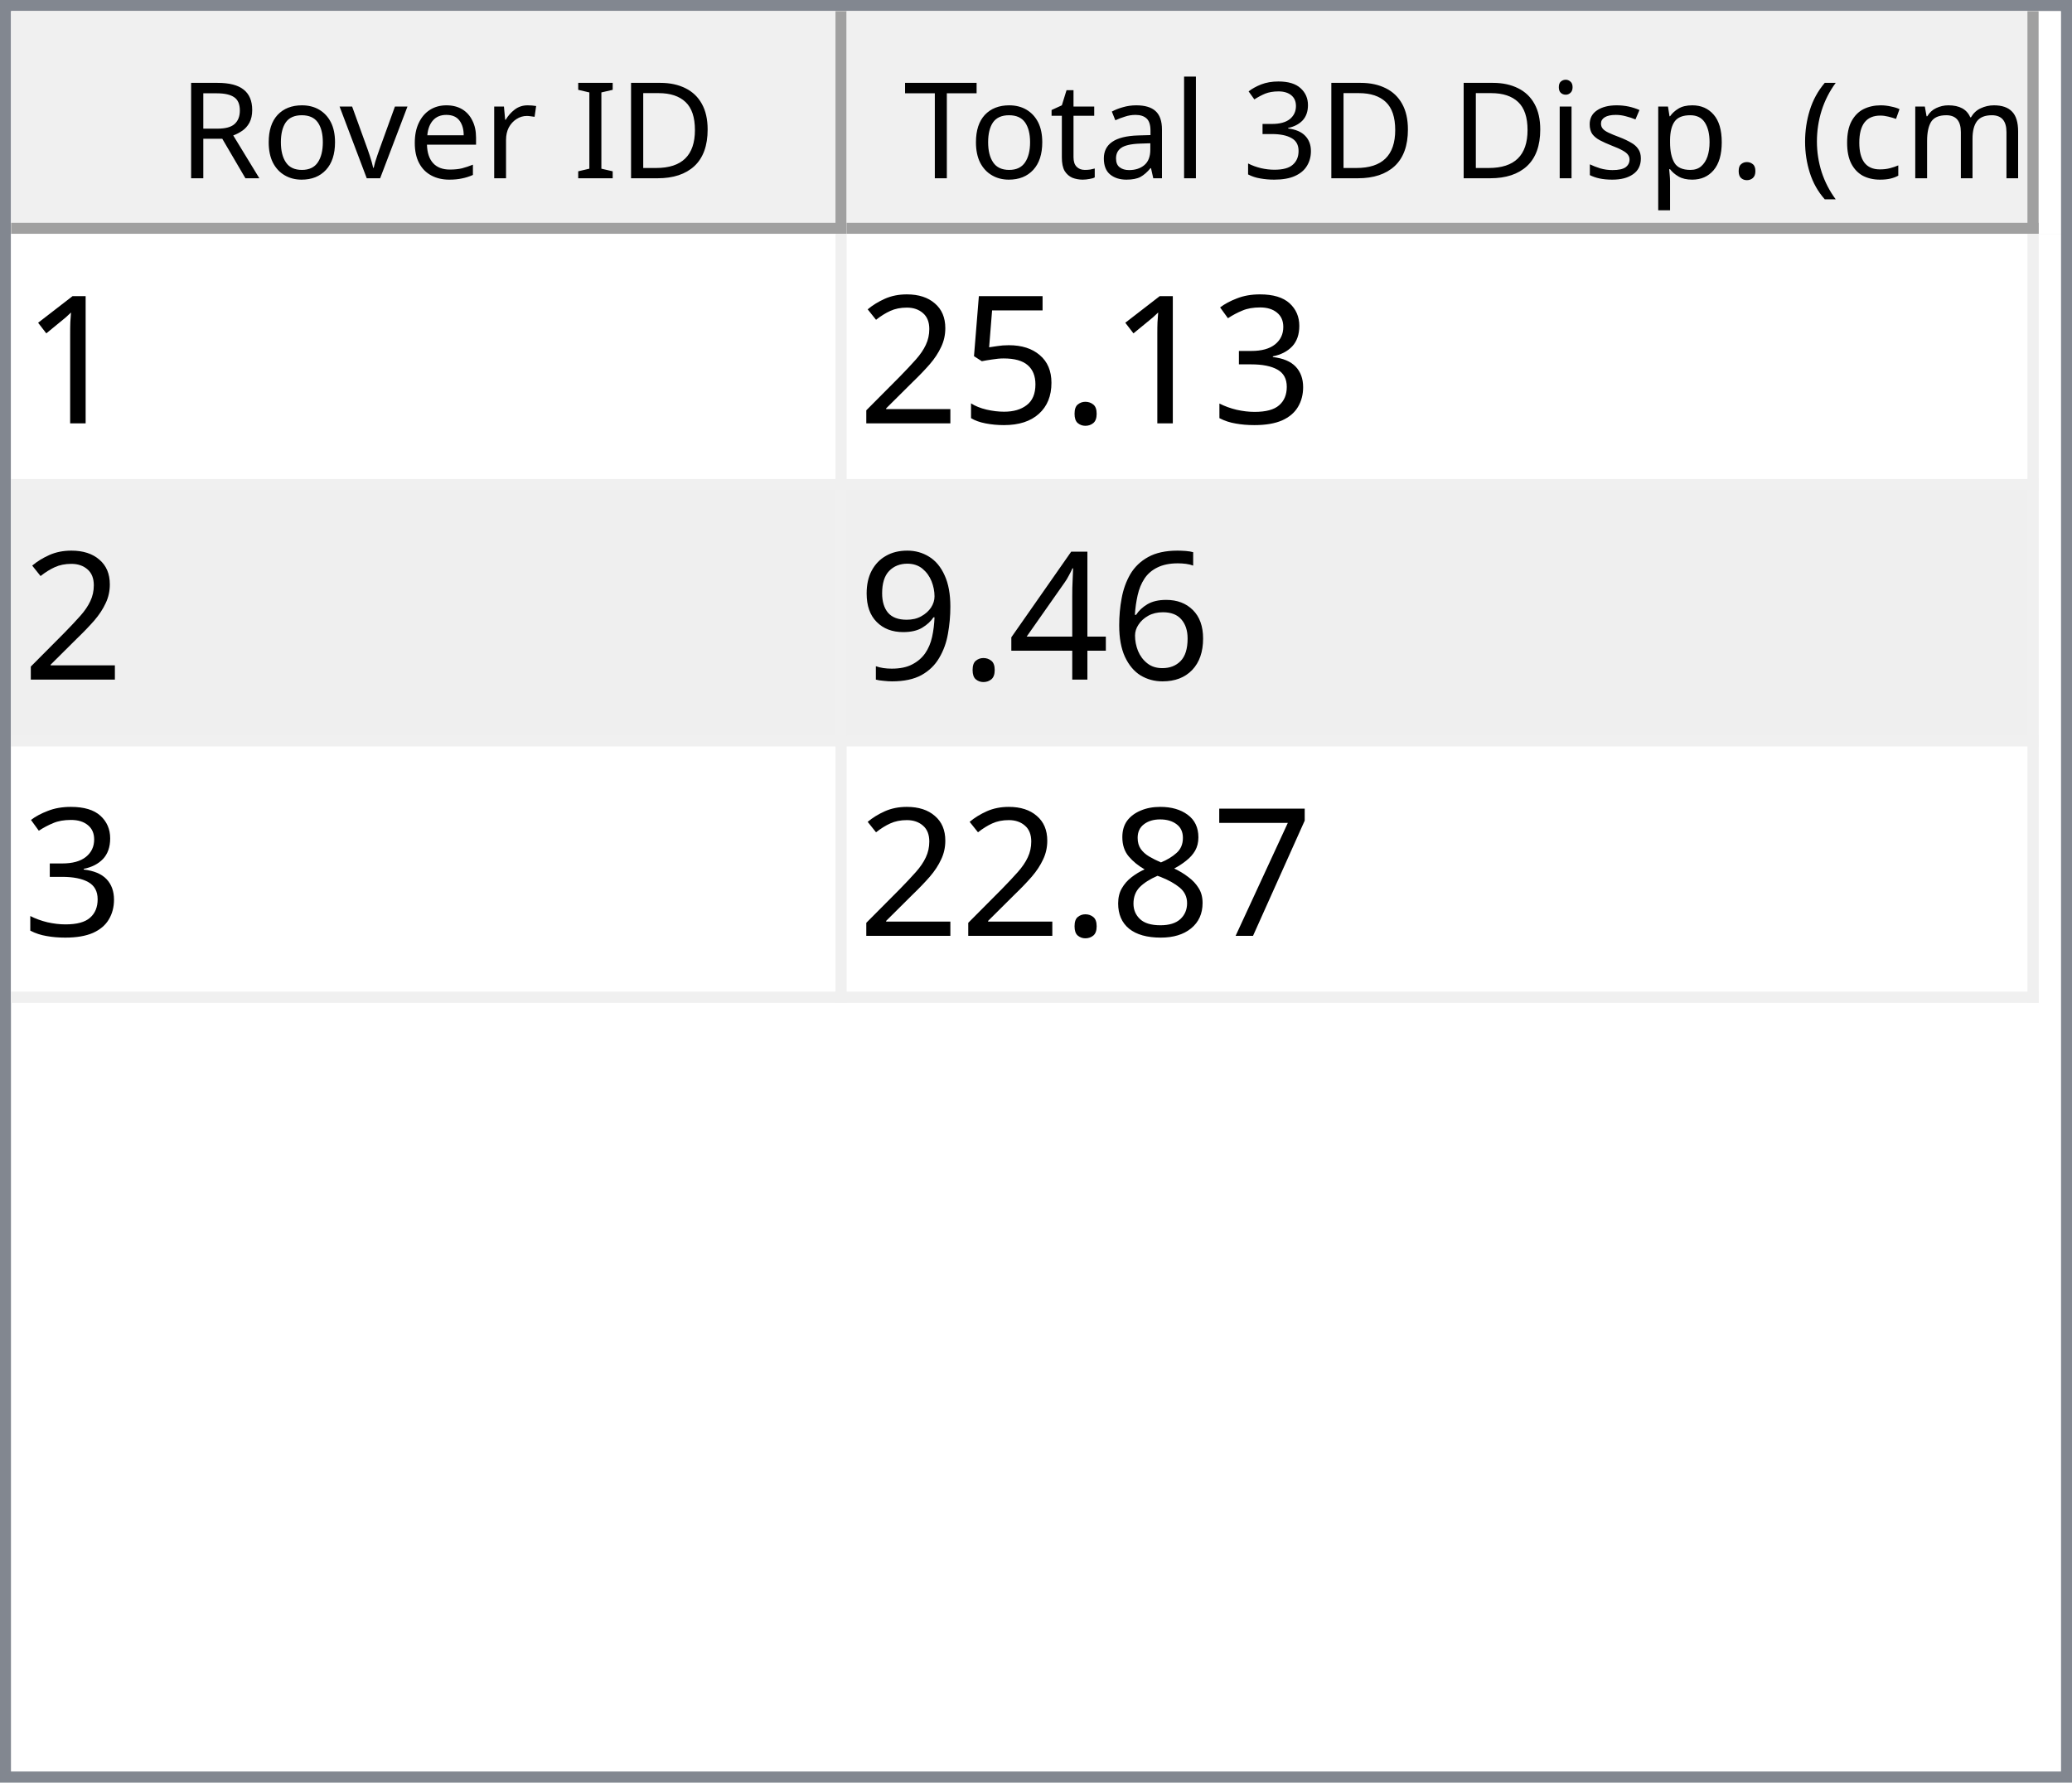
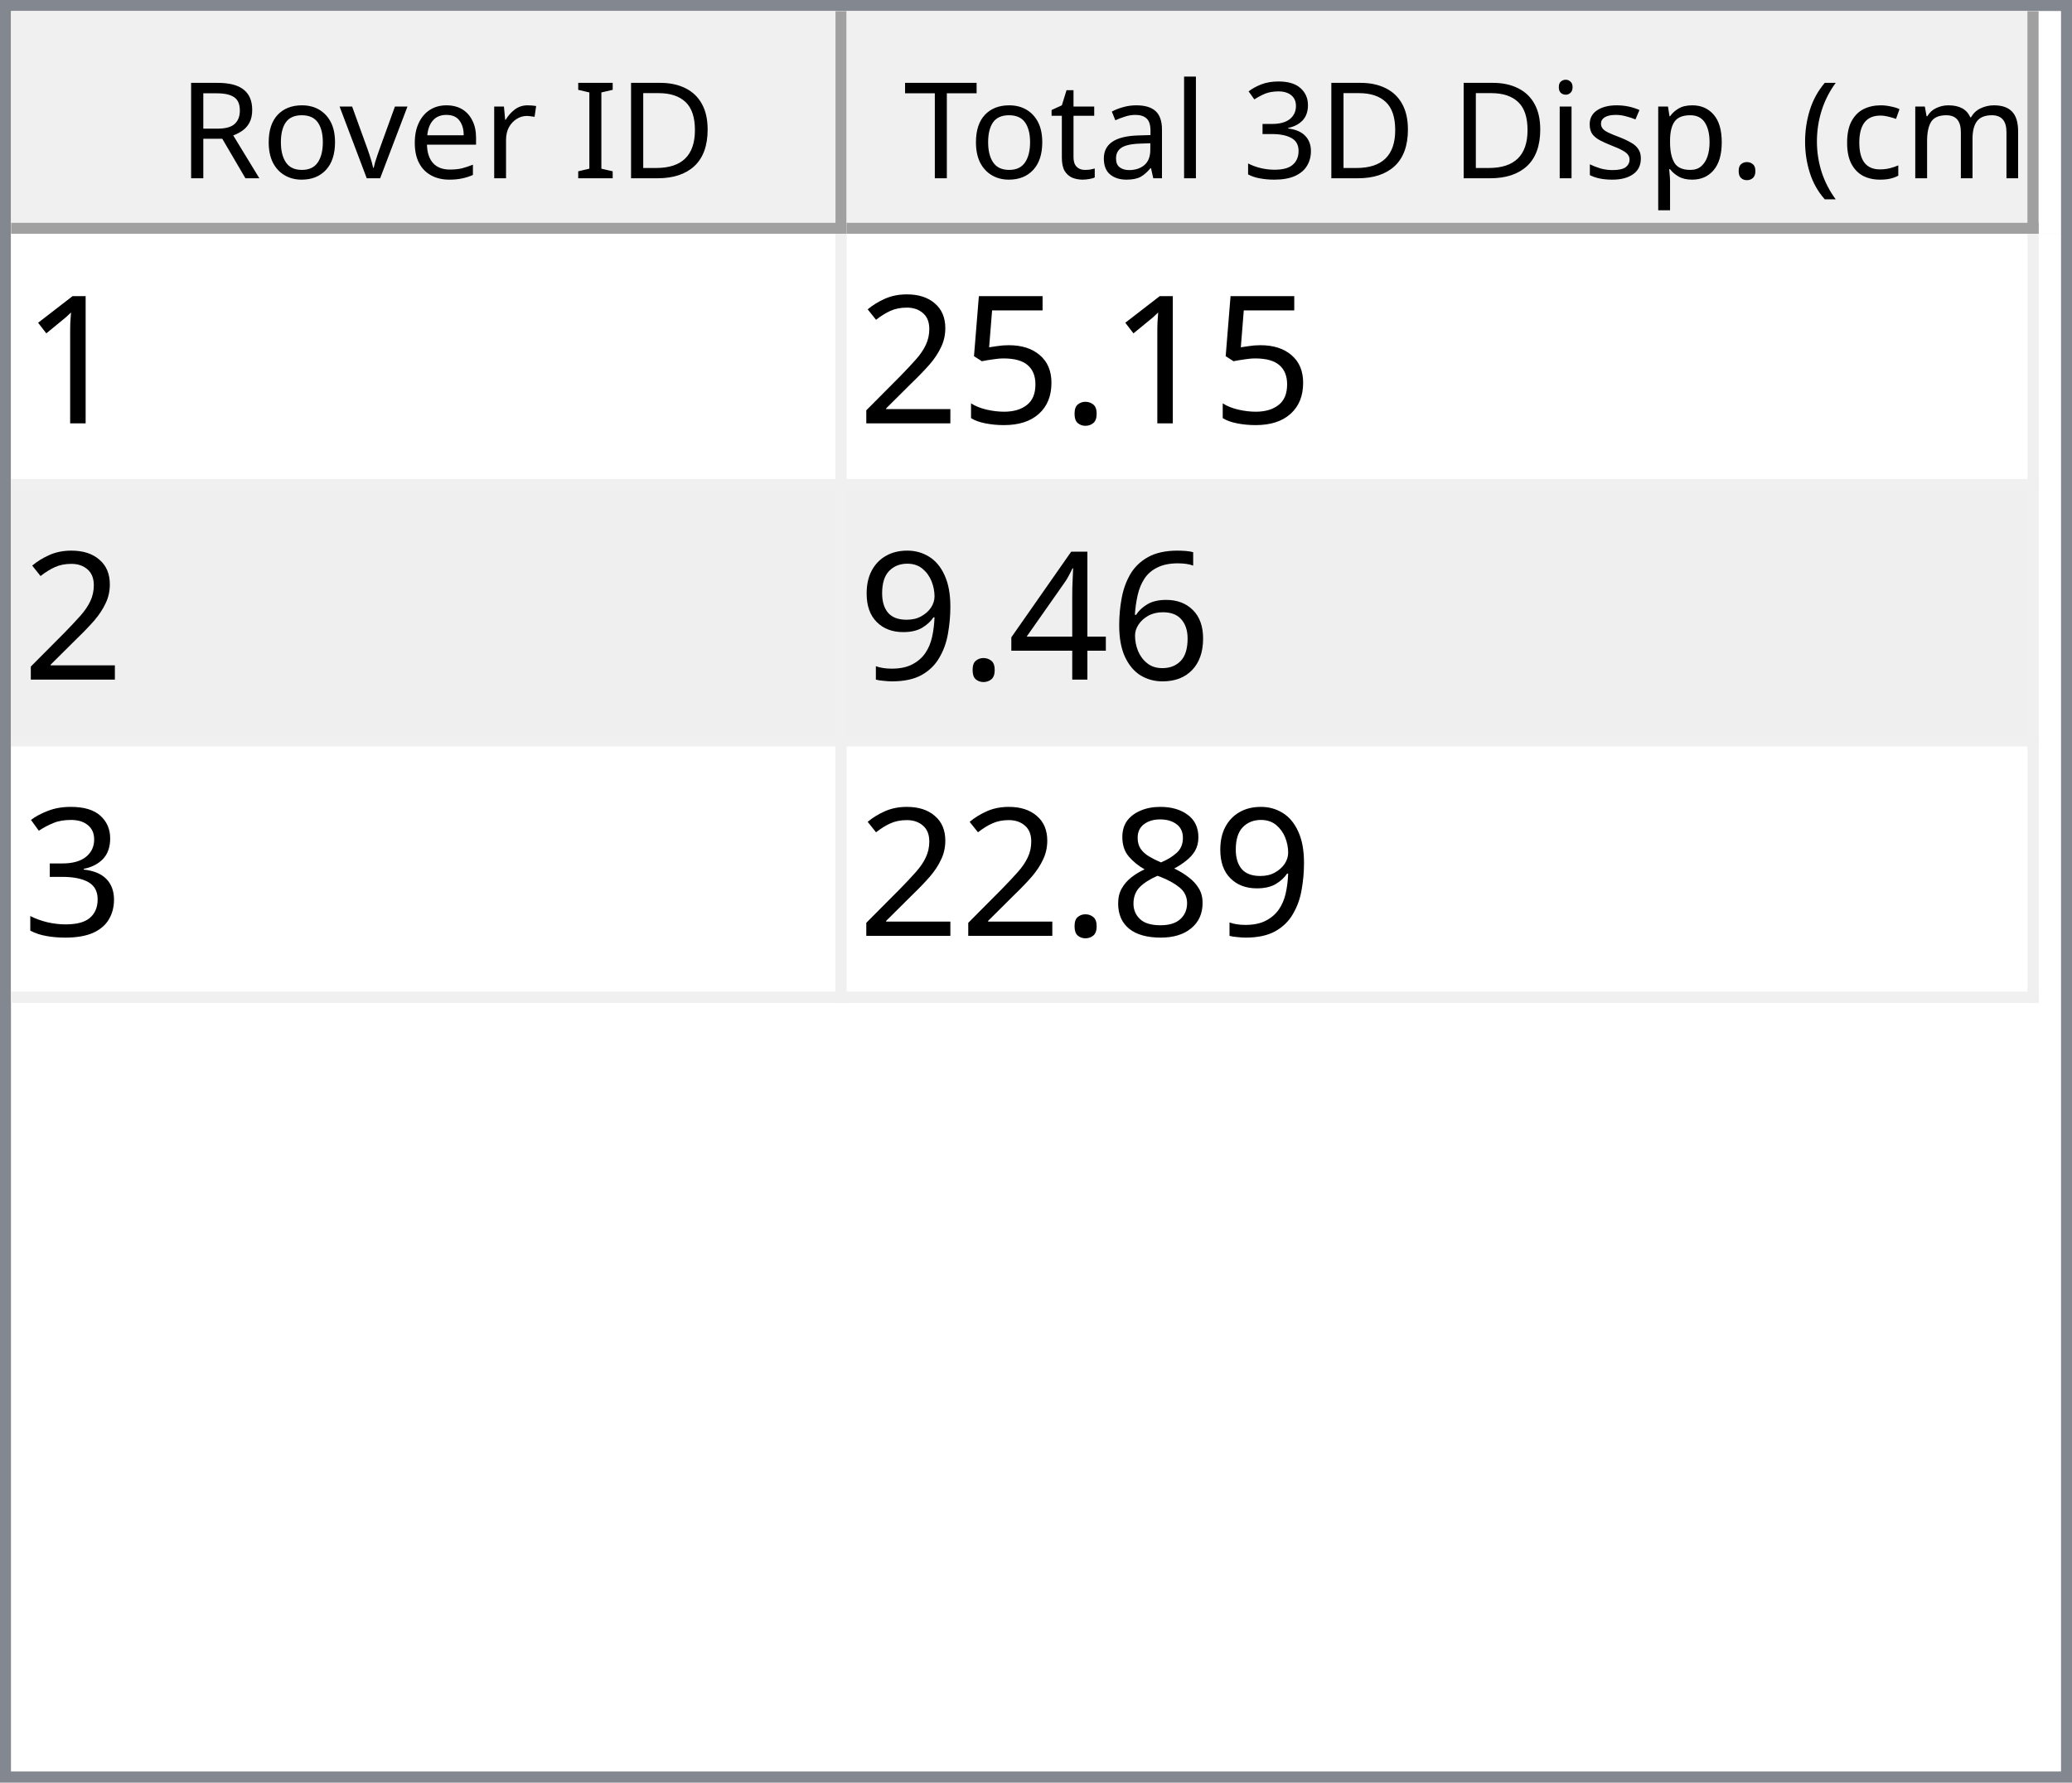
<svg xmlns="http://www.w3.org/2000/svg" style="fill-opacity:1; color-rendering:auto; color-interpolation:auto; text-rendering:auto; stroke:black; stroke-linecap:square; stroke-miterlimit:10; shape-rendering:auto; stroke-opacity:1; fill:black; stroke-dasharray:none; font-weight:normal; stroke-width:1; font-family:'Dialog'; font-style:normal; stroke-linejoin:miter; font-size:12px; stroke-dashoffset:0; image-rendering:auto;" width="186" height="160">
  <defs id="genericDefs" />
  <g>
    <defs id="defs1">
      <clipPath clipPathUnits="userSpaceOnUse" id="clipPath1">
        <path d="M0 0 L186 0 L186 160 L0 160 L0 0 Z" />
      </clipPath>
      <clipPath clipPathUnits="userSpaceOnUse" id="clipPath2">
        <path d="M0 0 L0 160 L186 160 L186 0 Z" />
      </clipPath>
      <clipPath clipPathUnits="userSpaceOnUse" id="clipPath3">
        <path d="M0 0 L0 20 L184 20 L184 0 Z" />
      </clipPath>
      <clipPath clipPathUnits="userSpaceOnUse" id="clipPath4">
        <path d="M0 0 L0 20 L75 20 L75 0 Z" />
      </clipPath>
      <clipPath clipPathUnits="userSpaceOnUse" id="clipPath5">
        <path d="M1 1 L1 19 L74 19 L74 1 Z" />
      </clipPath>
      <clipPath clipPathUnits="userSpaceOnUse" id="clipPath6">
        <path d="M0 0 L0 18 L73 18 L73 0 Z" />
      </clipPath>
      <clipPath clipPathUnits="userSpaceOnUse" id="clipPath7">
        <path d="M-0.5 -0.5 L-0.5 19.5 L74.5 19.5 L74.5 -0.5 Z" />
      </clipPath>
      <clipPath clipPathUnits="userSpaceOnUse" id="clipPath8">
        <path d="M0 0 L0 20 L107 20 L107 0 Z" />
      </clipPath>
      <clipPath clipPathUnits="userSpaceOnUse" id="clipPath9">
        <path d="M1 1 L1 19 L106 19 L106 1 Z" />
      </clipPath>
      <clipPath clipPathUnits="userSpaceOnUse" id="clipPath10">
        <path d="M0 0 L0 18 L105 18 L105 0 Z" />
      </clipPath>
      <clipPath clipPathUnits="userSpaceOnUse" id="clipPath11">
        <path d="M-0.5 -0.5 L-0.5 19.5 L106.5 19.5 L106.5 -0.5 Z" />
      </clipPath>
      <clipPath clipPathUnits="userSpaceOnUse" id="clipPath12">
        <path d="M0 0 L0 138 L184 138 L184 0 Z" />
      </clipPath>
      <clipPath clipPathUnits="userSpaceOnUse" id="clipPath13">
        <path d="M0 0 L0 69 L182 69 L182 0 Z" />
      </clipPath>
      <clipPath clipPathUnits="userSpaceOnUse" id="clipPath14">
        <path d="M-0.5 -0.5 L-0.5 68.5 L181.5 68.5 L181.5 -0.5 Z" />
      </clipPath>
      <clipPath clipPathUnits="userSpaceOnUse" id="clipPath15">
        <path d="M0 0 L0 22 L74 22 L74 0 Z" />
      </clipPath>
      <clipPath clipPathUnits="userSpaceOnUse" id="clipPath16">
        <path d="M0 0 L0 22 L106 22 L106 0 Z" />
      </clipPath>
      <font horiz-adv-x="64.551" id="font1">
        <font-face ascent="107.91" descent="25.098" units-per-em="100" style="font-style:normal; font-family:Segoe UI; font-weight:normal;" />
        <missing-glyph horiz-adv-x="64.551" d="M8.109 0 L8.109 68.266 L56.453 68.266 L56.453 0 L8.109 0 ZM15.328 7.234 L49.219 7.234 L49.219 61.031 L15.328 61.031 L15.328 7.234 Z" />
        <glyph unicode="D" horiz-adv-x="70.117" d="M9.188 0 L9.188 70.016 L28.516 70.016 Q65.531 70.016 65.531 35.891 Q65.531 19.672 55.25 9.836 Q44.969 0 27.734 0 L9.188 0 ZM17.391 62.594 L17.391 7.422 L27.828 7.422 Q41.609 7.422 49.273 14.797 Q56.938 22.172 56.938 35.688 Q56.938 62.594 28.328 62.594 L17.391 62.594 Z" />
        <glyph unicode="I" horiz-adv-x="26.611" d="M17.391 0 L9.188 0 L9.188 70.016 L17.391 70.016 L17.391 0 Z" />
        <glyph unicode=" " horiz-adv-x="27.393" d="" />
        <glyph unicode="r" horiz-adv-x="34.766" d="M34.188 41.891 Q32.078 43.5 28.125 43.5 Q23 43.5 19.555 38.672 Q16.109 33.844 16.109 25.484 L16.109 0 L8.109 0 L8.109 50 L16.109 50 L16.109 39.703 L16.312 39.703 Q18.016 44.969 21.531 47.922 Q25.047 50.875 29.391 50.875 Q32.516 50.875 34.188 50.203 L34.188 41.891 Z" />
        <glyph unicode="e" horiz-adv-x="52.295" d="M48.297 23 L12.984 23 Q13.188 14.656 17.484 10.109 Q21.781 5.562 29.297 5.562 Q37.75 5.562 44.828 11.141 L44.828 3.609 Q38.234 -1.172 27.391 -1.172 Q16.797 -1.172 10.742 5.641 Q4.688 12.453 4.688 24.812 Q4.688 36.469 11.305 43.82 Q17.922 51.172 27.734 51.172 Q37.547 51.172 42.922 44.828 Q48.297 38.484 48.297 27.203 L48.297 23 ZM40.094 29.781 Q40.047 36.719 36.75 40.578 Q33.453 44.438 27.594 44.438 Q21.922 44.438 17.969 40.383 Q14.016 36.328 13.094 29.781 L40.094 29.781 Z" />
        <glyph unicode="v" horiz-adv-x="47.9" d="M47.406 50 L27.484 0 L19.625 0 L0.688 50 L9.469 50 L22.172 13.672 Q23.578 9.672 23.922 6.688 L24.125 6.688 Q24.609 10.453 25.688 13.484 L38.969 50 L47.406 50 Z" />
        <glyph unicode="o" horiz-adv-x="58.594" d="M29 -1.172 Q17.922 -1.172 11.305 5.836 Q4.688 12.844 4.688 24.422 Q4.688 37.016 11.57 44.094 Q18.453 51.172 30.172 51.172 Q41.359 51.172 47.633 44.289 Q53.906 37.406 53.906 25.203 Q53.906 13.234 47.141 6.031 Q40.375 -1.172 29 -1.172 ZM29.594 44.438 Q21.875 44.438 17.383 39.188 Q12.891 33.938 12.891 24.703 Q12.891 15.828 17.43 10.695 Q21.969 5.562 29.594 5.562 Q37.359 5.562 41.531 10.594 Q45.703 15.625 45.703 24.906 Q45.703 34.281 41.531 39.359 Q37.359 44.438 29.594 44.438 Z" />
        <glyph unicode="R" horiz-adv-x="59.814" d="M59.375 0 L49.609 0 L37.891 19.625 Q36.281 22.359 34.766 24.289 Q33.25 26.219 31.664 27.438 Q30.078 28.656 28.25 29.219 Q26.422 29.781 24.125 29.781 L17.391 29.781 L17.391 0 L9.188 0 L9.188 70.016 L30.078 70.016 Q34.672 70.016 38.555 68.867 Q42.438 67.719 45.289 65.375 Q48.141 63.031 49.758 59.547 Q51.375 56.062 51.375 51.375 Q51.375 47.703 50.273 44.656 Q49.172 41.609 47.148 39.211 Q45.125 36.812 42.266 35.133 Q39.406 33.453 35.844 32.516 L35.844 32.328 Q37.594 31.547 38.891 30.547 Q40.188 29.547 41.359 28.18 Q42.531 26.812 43.68 25.078 Q44.828 23.344 46.234 21.047 L59.375 0 ZM17.391 62.594 L17.391 37.203 L28.516 37.203 Q31.594 37.203 34.203 38.133 Q36.812 39.062 38.719 40.797 Q40.625 42.531 41.703 45.047 Q42.781 47.562 42.781 50.688 Q42.781 56.297 39.141 59.445 Q35.5 62.594 28.609 62.594 L17.391 62.594 Z" />
        <glyph unicode=")" horiz-adv-x="30.176" d="M8.297 -15.922 L1.172 -15.922 Q16.406 2.344 16.406 26.812 Q16.406 51.469 1.078 70.016 L8.297 70.016 Q23.531 52.156 23.531 26.703 Q23.531 1.375 8.297 -15.922 Z" />
        <glyph unicode="m" horiz-adv-x="86.133" d="M79.109 0 L71.094 0 L71.094 28.719 Q71.094 37.016 68.531 40.727 Q65.969 44.438 59.906 44.438 Q54.781 44.438 51.195 39.75 Q47.609 35.062 47.609 28.516 L47.609 0 L39.594 0 L39.594 29.688 Q39.594 44.438 28.219 44.438 Q22.953 44.438 19.531 40.016 Q16.109 35.594 16.109 28.516 L16.109 0 L8.109 0 L8.109 50 L16.109 50 L16.109 42.094 L16.312 42.094 Q21.625 51.172 31.844 51.172 Q36.969 51.172 40.773 48.312 Q44.578 45.453 46 40.828 Q51.562 51.172 62.594 51.172 Q79.109 51.172 79.109 30.812 L79.109 0 Z" />
        <glyph unicode="c" horiz-adv-x="46.191" d="M42.188 2.297 Q36.422 -1.172 28.516 -1.172 Q17.828 -1.172 11.258 5.789 Q4.688 12.75 4.688 23.828 Q4.688 36.188 11.766 43.68 Q18.844 51.172 30.672 51.172 Q37.25 51.172 42.281 48.734 L42.281 40.531 Q36.719 44.438 30.375 44.438 Q22.703 44.438 17.797 38.945 Q12.891 33.453 12.891 24.516 Q12.891 15.719 17.508 10.641 Q22.125 5.562 29.891 5.562 Q36.422 5.562 42.188 9.906 L42.188 2.297 Z" />
        <glyph unicode="(" horiz-adv-x="30.176" d="M29.109 -15.922 L21.969 -15.922 Q6.844 1.375 6.844 26.703 Q6.844 52.156 21.969 70.016 L29.203 70.016 Q13.875 51.469 13.875 26.812 Q13.875 2.344 29.109 -15.922 Z" />
        <glyph unicode="." horiz-adv-x="21.68" d="M10.891 -1.078 Q8.641 -1.078 7.055 0.539 Q5.469 2.156 5.469 4.391 Q5.469 6.641 7.055 8.273 Q8.641 9.906 10.891 9.906 Q13.188 9.906 14.797 8.273 Q16.406 6.641 16.406 4.391 Q16.406 2.156 14.797 0.539 Q13.188 -1.078 10.891 -1.078 Z" />
        <glyph unicode="p" horiz-adv-x="58.789" d="M16.312 7.234 L16.109 7.234 L16.109 -23 L8.109 -23 L8.109 50 L16.109 50 L16.109 41.219 L16.312 41.219 Q22.219 51.172 33.594 51.172 Q43.266 51.172 48.688 44.461 Q54.109 37.75 54.109 26.469 Q54.109 13.922 48 6.375 Q41.891 -1.172 31.297 -1.172 Q21.578 -1.172 16.312 7.234 ZM16.109 27.391 L16.109 20.406 Q16.109 14.203 20.141 9.883 Q24.172 5.562 30.375 5.562 Q37.641 5.562 41.773 11.133 Q45.906 16.703 45.906 26.609 Q45.906 34.969 42.047 39.703 Q38.188 44.438 31.594 44.438 Q24.609 44.438 20.359 39.578 Q16.109 34.719 16.109 27.391 Z" />
        <glyph unicode="s" horiz-adv-x="42.432" d="M5.078 1.812 L5.078 10.406 Q11.625 5.562 19.484 5.562 Q30.031 5.562 30.031 12.594 Q30.031 14.594 29.125 15.992 Q28.219 17.391 26.68 18.461 Q25.141 19.531 23.07 20.383 Q21 21.234 18.609 22.172 Q15.281 23.484 12.766 24.828 Q10.25 26.172 8.57 27.859 Q6.891 29.547 6.031 31.695 Q5.172 33.844 5.172 36.719 Q5.172 40.234 6.789 42.945 Q8.406 45.656 11.086 47.484 Q13.766 49.312 17.211 50.242 Q20.656 51.172 24.312 51.172 Q30.812 51.172 35.938 48.922 L35.938 40.828 Q30.422 44.438 23.25 44.438 Q21 44.438 19.195 43.922 Q17.391 43.406 16.094 42.477 Q14.797 41.547 14.086 40.258 Q13.375 38.969 13.375 37.406 Q13.375 35.453 14.086 34.133 Q14.797 32.812 16.164 31.789 Q17.531 30.766 19.484 29.938 Q21.438 29.109 23.922 28.125 Q27.25 26.859 29.883 25.516 Q32.516 24.172 34.375 22.484 Q36.234 20.797 37.234 18.602 Q38.234 16.406 38.234 13.375 Q38.234 9.672 36.602 6.938 Q34.969 4.203 32.234 2.398 Q29.5 0.594 25.93 -0.289 Q22.359 -1.172 18.453 -1.172 Q10.75 -1.172 5.078 1.812 Z" />
        <glyph unicode="i" horiz-adv-x="24.219" d="M12.203 62.703 Q10.062 62.703 8.547 64.164 Q7.031 65.625 7.031 67.875 Q7.031 70.125 8.547 71.609 Q10.062 73.094 12.203 73.094 Q14.406 73.094 15.945 71.609 Q17.484 70.125 17.484 67.875 Q17.484 65.719 15.945 64.211 Q14.406 62.703 12.203 62.703 ZM16.109 0 L8.109 0 L8.109 50 L16.109 50 L16.109 0 Z" />
        <glyph unicode="3" horiz-adv-x="53.906" d="M46.531 19.828 Q46.531 15.094 44.75 11.211 Q42.969 7.328 39.719 4.57 Q36.469 1.812 31.93 0.297 Q27.391 -1.219 21.922 -1.219 Q11.922 -1.219 6 2.594 L6 11.188 Q13.094 5.609 22.219 5.609 Q25.875 5.609 28.828 6.539 Q31.781 7.469 33.906 9.227 Q36.031 10.984 37.18 13.477 Q38.328 15.969 38.328 19.094 Q38.328 32.812 18.797 32.812 L12.984 32.812 L12.984 39.594 L18.5 39.594 Q35.797 39.594 35.797 52.484 Q35.797 64.406 22.609 64.406 Q15.188 64.406 8.688 59.422 L8.688 67.188 Q15.375 71.188 24.609 71.188 Q29 71.188 32.57 69.969 Q36.141 68.75 38.68 66.555 Q41.219 64.359 42.609 61.281 Q44 58.203 44 54.5 Q44 40.672 30.031 36.719 L30.031 36.531 Q33.594 36.141 36.625 34.797 Q39.656 33.453 41.852 31.305 Q44.047 29.156 45.289 26.25 Q46.531 23.344 46.531 19.828 Z" />
        <glyph unicode="l" horiz-adv-x="24.219" d="M16.109 0 L8.109 0 L8.109 74.031 L16.109 74.031 L16.109 0 Z" />
        <glyph unicode="a" horiz-adv-x="50.879" d="M43.891 0 L35.891 0 L35.891 7.812 L35.688 7.812 Q30.469 -1.172 20.312 -1.172 Q12.844 -1.172 8.617 2.781 Q4.391 6.734 4.391 13.281 Q4.391 27.297 20.906 29.594 L35.891 31.688 Q35.891 44.438 25.594 44.438 Q16.547 44.438 9.281 38.281 L9.281 46.484 Q16.656 51.172 26.266 51.172 Q43.891 51.172 43.891 32.516 L43.891 0 ZM35.891 25.297 L23.828 23.641 Q18.266 22.859 15.43 20.875 Q12.594 18.891 12.594 13.875 Q12.594 10.203 15.211 7.883 Q17.828 5.562 22.172 5.562 Q28.125 5.562 32.008 9.742 Q35.891 13.922 35.891 20.312 L35.891 25.297 Z" />
        <glyph unicode="t" horiz-adv-x="33.887" d="M31.297 0.484 Q28.469 -1.078 23.828 -1.078 Q10.688 -1.078 10.688 13.578 L10.688 43.172 L2.094 43.172 L2.094 50 L10.688 50 L10.688 62.203 L18.703 64.797 L18.703 50 L31.297 50 L31.297 43.172 L18.703 43.172 L18.703 14.984 Q18.703 9.969 20.414 7.82 Q22.125 5.672 26.078 5.672 Q29.109 5.672 31.297 7.328 L31.297 0.484 Z" />
        <glyph unicode="T" horiz-adv-x="52.393" d="M50.594 62.594 L30.375 62.594 L30.375 0 L22.172 0 L22.172 62.594 L2 62.594 L2 70.016 L50.594 70.016 L50.594 62.594 Z" />
      </font>
      <font horiz-adv-x="75.0" id="font2">
        <font-face ascent="100.537" descent="21.973" units-per-em="100" style="font-style:normal; font-family:sans-serif; font-weight:normal;" />
        <missing-glyph horiz-adv-x="75.0" d="M12.5 0 L12.5 62.5 L62.5 62.5 L62.5 0 L12.5 0 ZM14.062 1.562 L60.938 1.562 L60.938 60.938 L14.062 60.938 L14.062 1.562 Z" />
        <glyph unicode="1" horiz-adv-x="55.615" d="M37.25 0 L28.469 0 L28.469 56 Q25.297 52.984 20.141 49.953 Q14.984 46.922 10.891 45.406 L10.891 53.906 Q18.266 57.375 23.781 62.305 Q29.297 67.234 31.594 71.875 L37.25 71.875 L37.25 0 Z" />
-         <glyph unicode="3" horiz-adv-x="55.615" d="M4.203 18.891 L12.984 20.062 Q14.5 12.594 18.141 9.297 Q21.781 6 27 6 Q33.203 6 37.477 10.297 Q41.75 14.594 41.75 20.953 Q41.75 27 37.797 30.93 Q33.844 34.859 27.734 34.859 Q25.25 34.859 21.531 33.891 L22.516 41.609 Q23.391 41.5 23.922 41.5 Q29.547 41.5 34.039 44.43 Q38.531 47.359 38.531 53.469 Q38.531 58.297 35.258 61.477 Q31.984 64.656 26.812 64.656 Q21.688 64.656 18.266 61.43 Q14.844 58.203 13.875 51.766 L5.078 53.328 Q6.688 62.156 12.398 67.016 Q18.109 71.875 26.609 71.875 Q32.469 71.875 37.398 69.359 Q42.328 66.844 44.945 62.5 Q47.562 58.156 47.562 53.266 Q47.562 48.641 45.07 44.828 Q42.578 41.016 37.703 38.766 Q44.047 37.312 47.562 32.695 Q51.078 28.078 51.078 21.141 Q51.078 11.766 44.242 5.25 Q37.406 -1.266 26.953 -1.266 Q17.531 -1.266 11.305 4.352 Q5.078 9.969 4.203 18.891 Z" />
        <glyph unicode="." horiz-adv-x="27.783" d="M9.078 0 L9.078 10.016 L19.094 10.016 L19.094 0 L9.078 0 Z" />
        <glyph unicode="5" horiz-adv-x="55.615" d="M4.156 18.75 L13.375 19.531 Q14.406 12.797 18.141 9.398 Q21.875 6 27.156 6 Q33.5 6 37.891 10.789 Q42.281 15.578 42.281 23.484 Q42.281 31 38.062 35.352 Q33.844 39.703 27 39.703 Q22.75 39.703 19.336 37.773 Q15.922 35.844 13.969 32.766 L5.719 33.844 L12.641 70.609 L48.25 70.609 L48.25 62.203 L19.672 62.203 L15.828 42.969 Q22.266 47.469 29.344 47.469 Q38.719 47.469 45.164 40.969 Q51.609 34.469 51.609 24.266 Q51.609 14.547 45.953 7.469 Q39.062 -1.219 27.156 -1.219 Q17.391 -1.219 11.211 4.25 Q5.031 9.719 4.156 18.75 Z" />
        <glyph unicode="2" horiz-adv-x="55.615" d="M50.344 8.453 L50.344 0 L3.031 0 Q2.938 3.172 4.047 6.109 Q5.859 10.938 9.836 15.625 Q13.812 20.312 21.344 26.469 Q33.016 36.031 37.117 41.625 Q41.219 47.219 41.219 52.203 Q41.219 57.422 37.477 61.008 Q33.734 64.594 27.734 64.594 Q21.391 64.594 17.578 60.789 Q13.766 56.984 13.719 50.25 L4.688 51.172 Q5.609 61.281 11.664 66.578 Q17.719 71.875 27.938 71.875 Q38.234 71.875 44.242 66.164 Q50.25 60.453 50.25 52 Q50.25 47.703 48.492 43.555 Q46.734 39.406 42.656 34.812 Q38.578 30.219 29.109 22.219 Q21.188 15.578 18.945 13.211 Q16.703 10.844 15.234 8.453 L50.344 8.453 Z" />
        <glyph unicode="6" horiz-adv-x="55.615" d="M49.75 54.047 L41.016 53.375 Q39.844 58.547 37.703 60.891 Q34.125 64.656 28.906 64.656 Q24.703 64.656 21.531 62.312 Q17.391 59.281 14.992 53.469 Q12.594 47.656 12.5 36.922 Q15.672 41.75 20.266 44.094 Q24.859 46.438 29.891 46.438 Q38.672 46.438 44.852 39.969 Q51.031 33.5 51.031 23.25 Q51.031 16.5 48.125 10.719 Q45.219 4.938 40.141 1.859 Q35.062 -1.219 28.609 -1.219 Q17.625 -1.219 10.695 6.859 Q3.766 14.938 3.766 33.5 Q3.766 54.25 11.422 63.672 Q18.109 71.875 29.438 71.875 Q37.891 71.875 43.289 67.141 Q48.688 62.406 49.75 54.047 ZM13.875 23.188 Q13.875 18.656 15.797 14.508 Q17.719 10.359 21.188 8.18 Q24.656 6 28.469 6 Q34.031 6 38.039 10.492 Q42.047 14.984 42.047 22.703 Q42.047 30.125 38.086 34.398 Q34.125 38.672 28.125 38.672 Q22.172 38.672 18.023 34.398 Q13.875 30.125 13.875 23.188 Z" />
        <glyph unicode="4" horiz-adv-x="55.615" d="M32.328 0 L32.328 17.141 L1.266 17.141 L1.266 25.203 L33.938 71.578 L41.109 71.578 L41.109 25.203 L50.781 25.203 L50.781 17.141 L41.109 17.141 L41.109 0 L32.328 0 ZM32.328 25.203 L32.328 57.469 L9.906 25.203 L32.328 25.203 Z" />
        <glyph unicode="9" horiz-adv-x="55.615" d="M5.469 16.547 L13.922 17.328 Q14.984 11.375 18.016 8.688 Q21.047 6 25.781 6 Q29.828 6 32.883 7.859 Q35.938 9.719 37.891 12.82 Q39.844 15.922 41.164 21.195 Q42.484 26.469 42.484 31.938 Q42.484 32.516 42.438 33.688 Q39.797 29.5 35.234 26.883 Q30.672 24.266 25.344 24.266 Q16.453 24.266 10.305 30.711 Q4.156 37.156 4.156 47.703 Q4.156 58.594 10.578 65.234 Q17 71.875 26.656 71.875 Q33.641 71.875 39.43 68.117 Q45.219 64.359 48.219 57.398 Q51.219 50.438 51.219 37.25 Q51.219 23.531 48.242 15.406 Q45.266 7.281 39.383 3.031 Q33.5 -1.219 25.594 -1.219 Q17.188 -1.219 11.867 3.445 Q6.547 8.109 5.469 16.547 ZM41.453 48.141 Q41.453 55.719 37.43 60.156 Q33.406 64.594 27.734 64.594 Q21.875 64.594 17.531 59.812 Q13.188 55.031 13.188 47.406 Q13.188 40.578 17.312 36.305 Q21.438 32.031 27.484 32.031 Q33.594 32.031 37.523 36.305 Q41.453 40.578 41.453 48.141 Z" />
-         <glyph unicode="7" horiz-adv-x="55.615" d="M4.734 62.203 L4.734 70.656 L51.078 70.656 L51.078 63.812 Q44.234 56.547 37.523 44.484 Q30.812 32.422 27.156 19.672 Q24.516 10.688 23.781 0 L14.75 0 Q14.891 8.453 18.062 20.414 Q21.234 32.375 27.172 43.484 Q33.109 54.594 39.797 62.203 L4.734 62.203 Z" />
+         <glyph unicode="3" horiz-adv-x="55.615" d="M4.203 18.891 L12.984 20.062 Q14.5 12.594 18.141 9.297 Q21.781 6 27 6 Q33.203 6 37.477 10.297 Q41.75 14.594 41.75 20.953 Q41.75 27 37.797 30.93 Q33.844 34.859 27.734 34.859 Q25.25 34.859 21.531 33.891 L22.516 41.609 Q23.391 41.5 23.922 41.5 Q29.547 41.5 34.039 44.43 Q38.531 47.359 38.531 53.469 Q38.531 58.297 35.258 61.477 Q31.984 64.656 26.812 64.656 Q21.688 64.656 18.266 61.43 Q14.844 58.203 13.875 51.766 L5.078 53.328 Q6.688 62.156 12.398 67.016 Q18.109 71.875 26.609 71.875 Q32.469 71.875 37.398 69.359 Q42.328 66.844 44.945 62.5 Q47.562 58.156 47.562 53.266 Q47.562 48.641 45.07 44.828 Q42.578 41.016 37.703 38.766 Q44.047 37.312 47.562 32.695 Q51.078 28.078 51.078 21.141 Q51.078 11.766 44.242 5.25 Q37.406 -1.266 26.953 -1.266 Q17.531 -1.266 11.305 4.352 Q5.078 9.969 4.203 18.891 Z" />
        <glyph unicode="8" horiz-adv-x="55.615" d="M17.672 38.812 Q12.203 40.828 9.57 44.539 Q6.938 48.25 6.938 53.422 Q6.938 61.234 12.555 66.555 Q18.172 71.875 27.484 71.875 Q36.859 71.875 42.578 66.43 Q48.297 60.984 48.297 53.172 Q48.297 48.188 45.68 44.508 Q43.062 40.828 37.75 38.812 Q44.344 36.672 47.781 31.883 Q51.219 27.094 51.219 20.453 Q51.219 11.281 44.727 5.031 Q38.234 -1.219 27.641 -1.219 Q17.047 -1.219 10.547 5.055 Q4.047 11.328 4.047 20.703 Q4.047 27.688 7.594 32.398 Q11.141 37.109 17.672 38.812 ZM15.922 53.719 Q15.922 48.641 19.195 45.414 Q22.469 42.188 27.688 42.188 Q32.766 42.188 36.016 45.383 Q39.266 48.578 39.266 53.219 Q39.266 58.062 35.914 61.359 Q32.562 64.656 27.594 64.656 Q22.562 64.656 19.242 61.43 Q15.922 58.203 15.922 53.719 ZM13.094 20.656 Q13.094 16.891 14.875 13.375 Q16.656 9.859 20.172 7.93 Q23.688 6 27.734 6 Q34.031 6 38.133 10.055 Q42.234 14.109 42.234 20.359 Q42.234 26.703 38.016 30.859 Q33.797 35.016 27.438 35.016 Q21.234 35.016 17.164 30.914 Q13.094 26.812 13.094 20.656 Z" />
      </font>
    </defs>
    <g style="fill:white; stroke:white;">
      <rect x="0" y="0" width="186" style="clip-path:url(#clipPath1); stroke:none;" height="160" />
    </g>
    <g style="fill:white; text-rendering:optimizeSpeed; color-rendering:optimizeSpeed; image-rendering:optimizeSpeed; shape-rendering:crispEdges; stroke:white; color-interpolation:sRGB;">
      <rect x="0" width="186" height="160" y="0" style="stroke:none;" />
      <path style="stroke:none;" d="M0 160 L186 160 L186 0 L0 0 Z" />
    </g>
    <g style="fill:rgb(240,240,240); font-family:'Segoe UI'; stroke:rgb(240,240,240);">
      <rect x="0" y="0" width="186" style="clip-path:url(#clipPath2); stroke:none;" height="160" />
    </g>
    <g style="fill:rgb(130,135,144); font-family:'Segoe UI'; stroke:rgb(130,135,144);">
      <path d="M0 0 L186 0 L186 160 L0 160 L0 0 ZM1 1 L185 1 L185 159 L1 159 L1 1 Z" style="fill-rule:evenodd; clip-path:url(#clipPath2); stroke:none;" />
    </g>
    <g style="fill:white; font-family:'Segoe UI'; stroke:white;" transform="translate(1,1)">
      <rect x="0" y="0" width="184" style="clip-path:url(#clipPath3); stroke:none;" height="20" />
    </g>
    <g style="fill:rgb(240,240,240); font-family:'Segoe UI'; stroke:rgb(240,240,240);" transform="translate(1,1)">
      <rect x="0" y="0" width="75" style="clip-path:url(#clipPath4); stroke:none;" height="20" />
    </g>
    <g style="font-family:'Segoe UI';" transform="translate(2,2)">
      <text x="14" xml:space="preserve" y="14" style="clip-path:url(#clipPath6); stroke:none;">Rover ID</text>
    </g>
    <g style="fill:rgb(160,160,160); font-family:'Segoe UI'; stroke:rgb(160,160,160); stroke-linejoin:bevel;" transform="translate(1.5,1.5)">
      <line x1="74" x2="74" y1="0" style="fill:none; clip-path:url(#clipPath7);" y2="19" />
    </g>
    <g style="fill:rgb(160,160,160); font-family:'Segoe UI'; stroke:rgb(160,160,160); stroke-linejoin:bevel;" transform="matrix(1,0,0,1,1,1) translate(0.5,0.5)">
      <line x1="0" x2="74" y1="19" style="fill:none; clip-path:url(#clipPath7);" y2="19" />
    </g>
    <g style="fill:rgb(240,240,240); font-family:'Segoe UI'; stroke:rgb(240,240,240);" transform="translate(76,1)">
      <rect x="0" y="0" width="107" style="clip-path:url(#clipPath8); stroke:none;" height="20" />
    </g>
    <g style="font-family:'Segoe UI';" transform="translate(77,2)">
      <text x="1" xml:space="preserve" y="14" style="clip-path:url(#clipPath10); stroke:none;"> Total 3D Disp. (cm)</text>
    </g>
    <g style="fill:rgb(160,160,160); font-family:'Segoe UI'; stroke:rgb(160,160,160); stroke-linejoin:bevel;" transform="translate(76.5,1.5)">
      <line x1="106" x2="106" y1="0" style="fill:none; clip-path:url(#clipPath11);" y2="19" />
    </g>
    <g style="fill:rgb(160,160,160); font-family:'Segoe UI'; stroke:rgb(160,160,160); stroke-linejoin:bevel;" transform="matrix(1,0,0,1,76,1) translate(0.5,0.5)">
      <line x1="0" x2="106" y1="19" style="fill:none; clip-path:url(#clipPath11);" y2="19" />
    </g>
    <g style="fill:white; font-family:'Segoe UI'; stroke:white;" transform="translate(1,21)">
      <rect x="0" y="0" width="184" style="clip-path:url(#clipPath12); stroke:none;" height="138" />
    </g>
    <g style="fill:rgb(240,240,240); font-size:16px; font-family:sans-serif; stroke:rgb(240,240,240);" transform="translate(1,21)">
      <rect x="0" y="0" width="182" style="clip-path:url(#clipPath13); stroke:none;" height="69" />
      <line transform="translate(0.5,0.5)" x1="0" x2="181" y1="22" style="clip-path:url(#clipPath14); fill:none; stroke-linejoin:bevel;" y2="22" />
    </g>
    <g transform="matrix(1,0,0,1,1,21) translate(0.5,0.5)" style="fill:rgb(240,240,240); font-size:16px; font-family:sans-serif; stroke:rgb(240,240,240); stroke-linejoin:bevel;">
      <line x1="0" x2="181" y1="45" style="fill:none; clip-path:url(#clipPath14);" y2="45" />
    </g>
    <g transform="matrix(1,0,0,1,1,21) translate(0.5,0.5)" style="fill:rgb(240,240,240); font-size:16px; font-family:sans-serif; stroke:rgb(240,240,240); stroke-linejoin:bevel;">
      <line x1="0" x2="181" y1="68" style="fill:none; clip-path:url(#clipPath14);" y2="68" />
    </g>
    <g transform="matrix(1,0,0,1,1,21) translate(0.5,0.5)" style="fill:rgb(240,240,240); font-size:16px; font-family:sans-serif; stroke:rgb(240,240,240); stroke-linejoin:bevel;">
      <line x1="74" x2="74" y1="0" style="fill:none; clip-path:url(#clipPath14);" y2="68" />
    </g>
    <g transform="matrix(1,0,0,1,1,21) translate(0.5,0.5)" style="fill:rgb(240,240,240); font-size:16px; font-family:sans-serif; stroke:rgb(240,240,240); stroke-linejoin:bevel;">
      <line x1="181" x2="181" y1="0" style="fill:none; clip-path:url(#clipPath14);" y2="68" />
    </g>
    <g style="fill:white; font-size:16px; font-family:sans-serif; stroke:white;" transform="matrix(1,0,0,1,1,21)">
      <rect x="0" y="0" width="74" style="clip-path:url(#clipPath15); stroke:none;" height="22" />
      <text x="1" y="17" style="fill:black; clip-path:url(#clipPath15); stroke:none;" xml:space="preserve">1</text>
    </g>
    <g style="fill:white; font-size:16px; font-family:sans-serif; stroke:white;" transform="matrix(1,0,0,1,1,21) translate(75,0)">
      <rect x="0" y="0" width="106" style="clip-path:url(#clipPath16); stroke:none;" height="22" />
-       <text x="1" y="17" style="fill:black; clip-path:url(#clipPath16); stroke:none;" xml:space="preserve">25.13</text>
+       <text x="1" y="17" style="fill:black; clip-path:url(#clipPath16); stroke:none;" xml:space="preserve">25.15</text>
    </g>
    <g style="fill:rgb(239,239,239); font-size:16px; font-family:sans-serif; stroke:rgb(239,239,239);" transform="matrix(1,0,0,1,1,21) translate(0,23)">
      <rect x="0" y="0" width="74" style="clip-path:url(#clipPath15); stroke:none;" height="22" />
      <text x="1" y="17" style="fill:black; clip-path:url(#clipPath15); stroke:none;" xml:space="preserve">2</text>
    </g>
    <g style="fill:rgb(239,239,239); font-size:16px; font-family:sans-serif; stroke:rgb(239,239,239);" transform="matrix(1,0,0,1,1,21) translate(75,23)">
      <rect x="0" y="0" width="106" style="clip-path:url(#clipPath16); stroke:none;" height="22" />
      <text x="1" y="17" style="fill:black; clip-path:url(#clipPath16); stroke:none;" xml:space="preserve">9.46</text>
    </g>
    <g style="fill:white; font-size:16px; font-family:sans-serif; stroke:white;" transform="matrix(1,0,0,1,1,21) translate(0,46)">
      <rect x="0" y="0" width="74" style="clip-path:url(#clipPath15); stroke:none;" height="22" />
      <text x="1" y="17" style="fill:black; clip-path:url(#clipPath15); stroke:none;" xml:space="preserve">3</text>
    </g>
    <g style="fill:white; font-size:16px; font-family:sans-serif; stroke:white;" transform="matrix(1,0,0,1,1,21) translate(75,46)">
      <rect x="0" y="0" width="106" style="clip-path:url(#clipPath16); stroke:none;" height="22" />
-       <text x="1" y="17" style="fill:black; clip-path:url(#clipPath16); stroke:none;" xml:space="preserve">22.87</text>
+       <text x="1" y="17" style="fill:black; clip-path:url(#clipPath16); stroke:none;" xml:space="preserve">22.89</text>
    </g>
  </g>
</svg>
